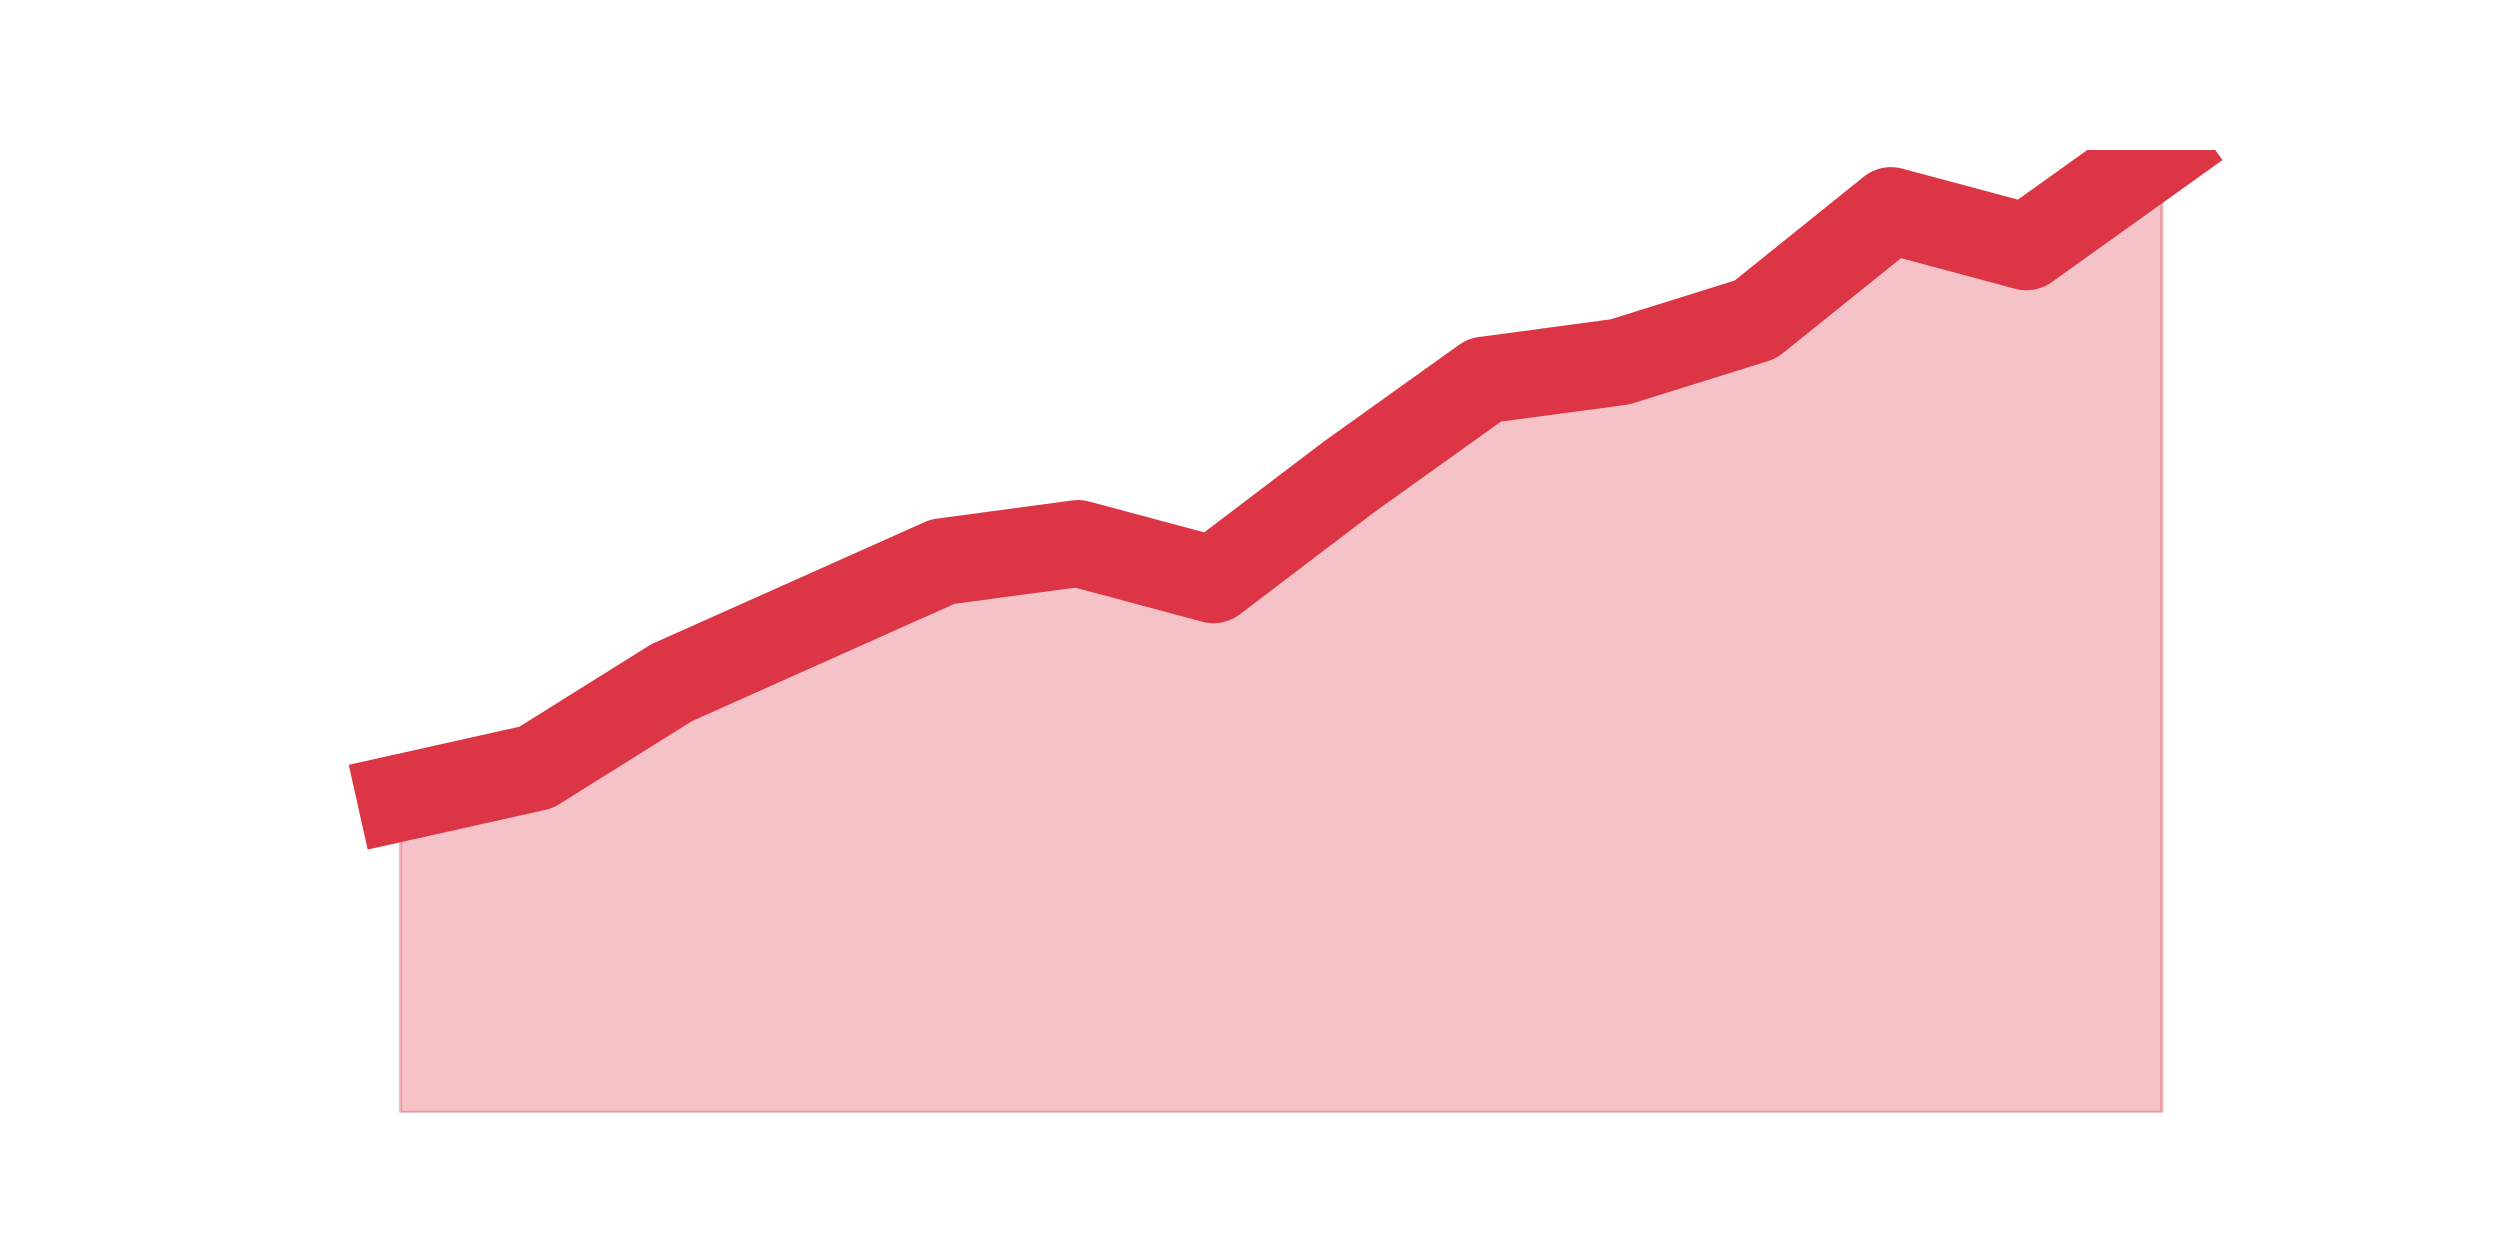
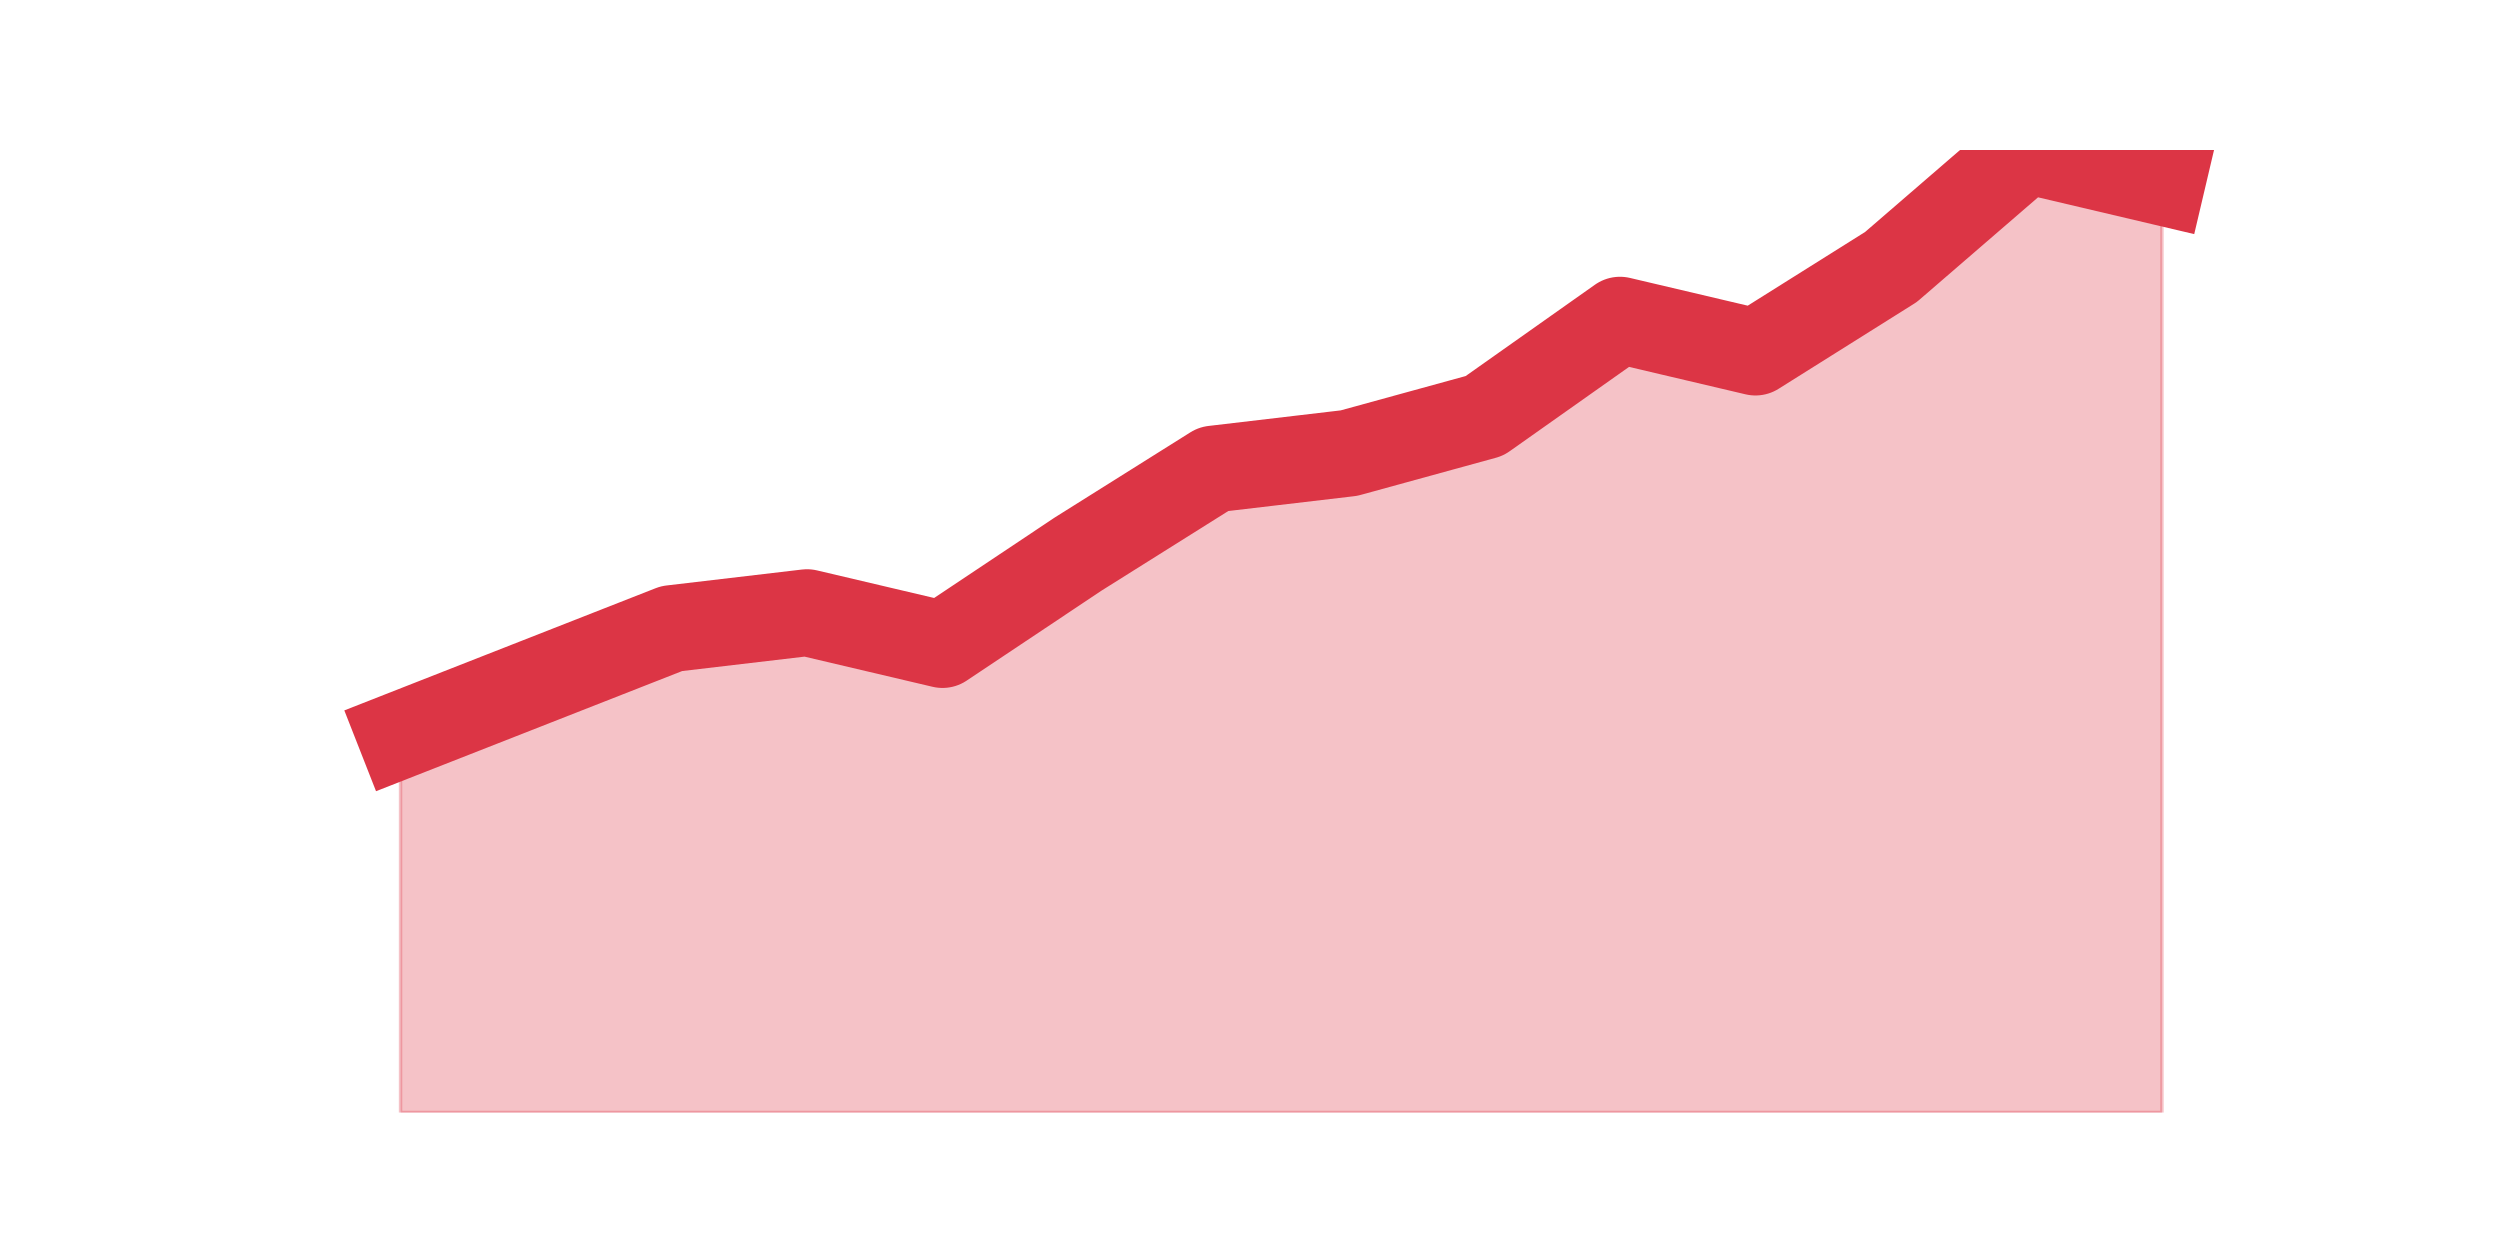
<svg xmlns="http://www.w3.org/2000/svg" xmlns:xlink="http://www.w3.org/1999/xlink" height="360pt" version="1.1" viewBox="0 0 720 360" width="720pt">
  <defs>
    <style type="text/css">*{stroke-linecap:butt;stroke-linejoin:round;}</style>
  </defs>
  <g id="figure_1">
    <g id="patch_1">
      <path d="M 0 360  L 720 360  L 720 0  L 0 0  z " style="fill:none;" />
    </g>
    <g id="axes_1">
      <g id="matplotlib.axis_1" />
      <g id="matplotlib.axis_2" />
      <g id="PolyCollection_1">
        <defs>
-           <path d="M 115.364 -130.257  L 115.364 -39.6  L 154.385 -39.6  L 193.406 -39.6  L 232.427 -39.6  L 271.448 -39.6  L 310.469 -39.6  L 349.49 -39.6  L 388.51 -39.6  L 427.531 -39.6  L 466.552 -39.6  L 505.573 -39.6  L 544.594 -39.6  L 583.615 -39.6  L 622.636 -39.6  L 622.636 -316.8  L 622.636 -316.8  L 583.615 -288.906  L 544.594 -299.366  L 505.573 -267.985  L 466.552 -255.781  L 427.531 -250.551  L 388.51 -222.657  L 349.49 -193.019  L 310.469 -203.479  L 271.448 -198.249  L 232.427 -180.815  L 193.406 -163.381  L 154.385 -138.974  L 115.364 -130.257  z " id="m265b3e5f79" style="stroke:#dc3545;stroke-opacity:0.3;" />
+           <path d="M 115.364 -148.336  L 115.364 -39.6  L 154.385 -39.6  L 193.406 -39.6  L 232.427 -39.6  L 271.448 -39.6  L 310.469 -39.6  L 349.49 -39.6  L 388.51 -39.6  L 427.531 -39.6  L 466.552 -39.6  L 505.573 -39.6  L 544.594 -39.6  L 583.615 -39.6  L 622.636 -39.6  L 622.636 -307.611  L 622.636 -307.611  L 583.615 -316.8  L 544.594 -283.107  L 505.573 -258.603  L 466.552 -267.792  L 427.531 -240.225  L 388.51 -229.505  L 349.49 -224.91  L 310.469 -200.407  L 271.448 -174.371  L 232.427 -183.56  L 193.406 -178.966  L 154.385 -163.651  L 115.364 -148.336  z " id="m9fe9353fde" style="stroke:#dc3545;stroke-opacity:0.3;" />
        </defs>
-         <g clip-path="url(#pd43bac3d5a)">
-           <use style="fill:#dc3545;fill-opacity:0.3;stroke:#dc3545;stroke-opacity:0.3;" x="0" xlink:href="#m265b3e5f79" y="360" />
+         <g clip-path="url(#p0e2ea9ecb5)">
+           <use style="fill:#dc3545;fill-opacity:0.3;stroke:#dc3545;stroke-opacity:0.3;" x="0" xlink:href="#m9fe9353fde" y="360" />
        </g>
      </g>
      <g id="line2d_1">
-         <path clip-path="url(#pd43bac3d5a)" d="M 115.364 229.743  L 154.385 221.026  L 193.406 196.619  L 232.427 179.185  L 271.448 161.751  L 310.469 156.521  L 349.49 166.981  L 388.51 137.343  L 427.531 109.449  L 466.552 104.219  L 505.573 92.015  L 544.594 60.634  L 583.615 71.094  L 622.636 43.2  " style="fill:none;stroke:#dc3545;stroke-linecap:square;stroke-width:25;" />
+         <path clip-path="url(#p0e2ea9ecb5)" d="M 115.364 211.664  L 154.385 196.349  L 193.406 181.034  L 232.427 176.44  L 271.448 185.629  L 310.469 159.593  L 349.49 135.09  L 388.51 130.495  L 427.531 119.775  L 466.552 92.208  L 505.573 101.397  L 544.594 76.893  L 583.615 43.2  L 622.636 52.389  " style="fill:none;stroke:#dc3545;stroke-linecap:square;stroke-width:25;" />
      </g>
    </g>
  </g>
  <defs>
-     <clipPath id="pd43bac3d5a">
+     <clipPath id="p0e2ea9ecb5">
      <rect height="277.2" width="558" x="90" y="43.2" />
    </clipPath>
  </defs>
</svg>
